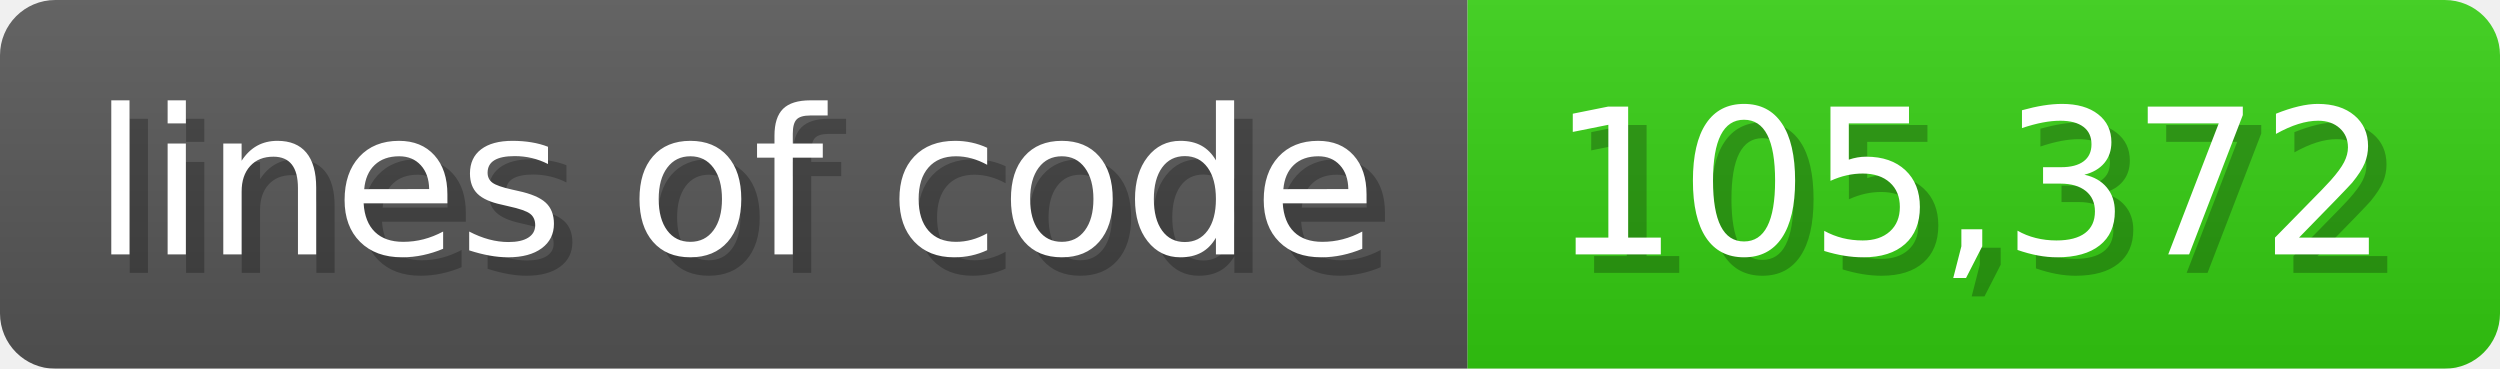
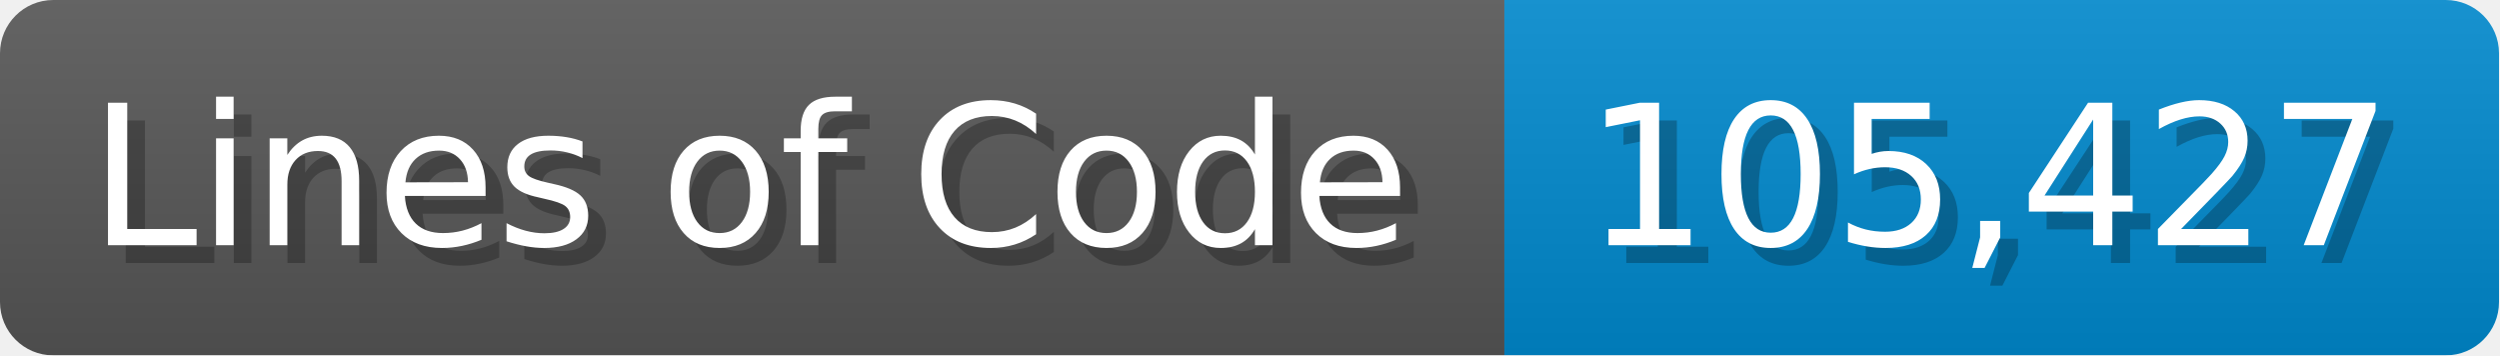
- <svg xmlns="http://www.w3.org/2000/svg" width="135.6" height="20" viewBox="0 0 1356 200">
+ <svg xmlns="http://www.w3.org/2000/svg" width="140.7" height="20" viewBox="0 0 1407 200">
  <linearGradient id="a" x2="0" y2="100%">
    <stop offset="0" stop-opacity=".1" stop-color="#EEE" />
    <stop offset="1" stop-opacity=".1" />
  </linearGradient>
  <mask id="m">
-     <rect width="1356" height="200" rx="30" fill="#FFF" />
+     <rect width="1407" height="200" rx="30" fill="#FFF" />
  </mask>
  <g mask="url(#m)">
-     <rect width="796" height="200" fill="#555" />
-     <rect width="560" height="200" fill="#3C1" x="796" />
-     <rect width="1356" height="200" fill="url(#a)" />
+     <rect width="847" height="200" fill="#555" />
+     <rect width="560" height="200" fill="#08C" x="847" />
+     <rect width="1407" height="200" fill="url(#a)" />
  </g>
  <g fill="#fff" text-anchor="start" font-family="Verdana,DejaVu Sans,sans-serif" font-size="110">
-     <text x="60" y="148" textLength="696" fill="#000" opacity="0.25">lines of code</text>
-     <text x="50" y="138" textLength="696">lines of code</text>
-     <text x="851" y="148" textLength="460" fill="#000" opacity="0.25">105,372</text>
-     <text x="841" y="138" textLength="460">105,372</text>
+     <text x="60" y="148" textLength="747" fill="#000" opacity="0.25">Lines of Code</text>
+     <text x="50" y="138" textLength="747">Lines of Code</text>
+     <text x="902" y="148" textLength="460" fill="#000" opacity="0.25">105,427</text>
+     <text x="892" y="138" textLength="460">105,427</text>
  </g>
</svg>
